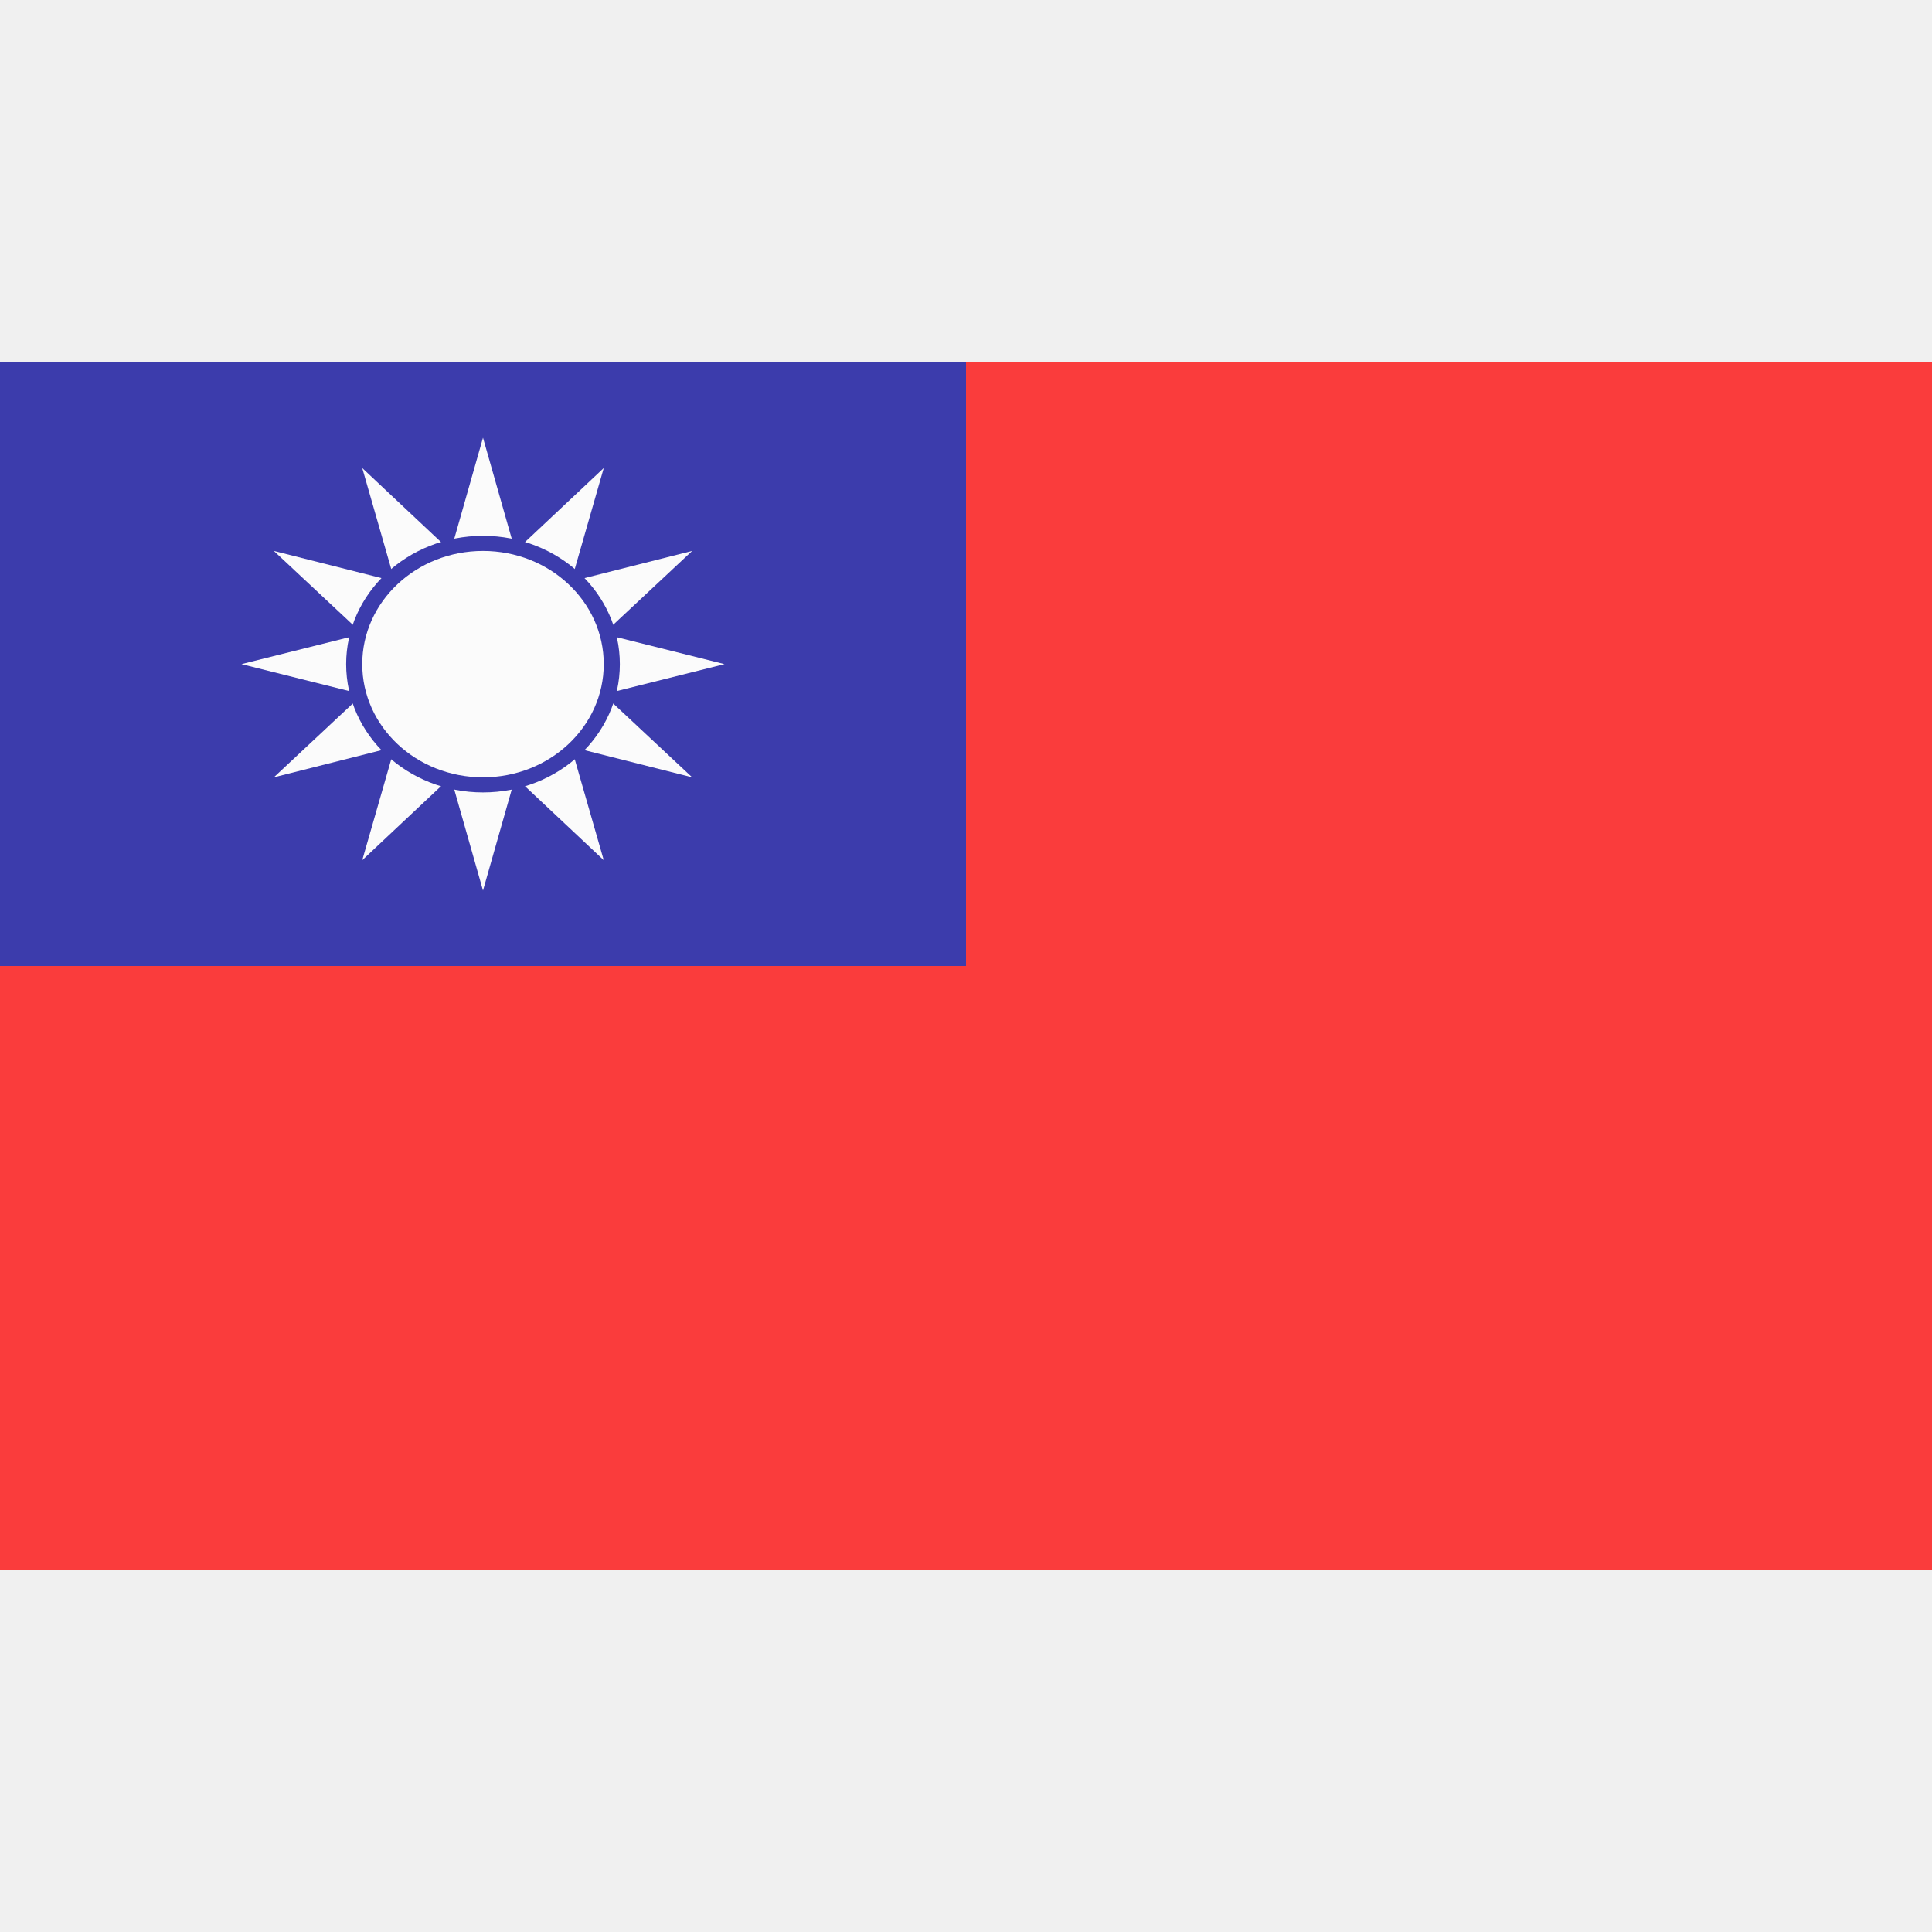
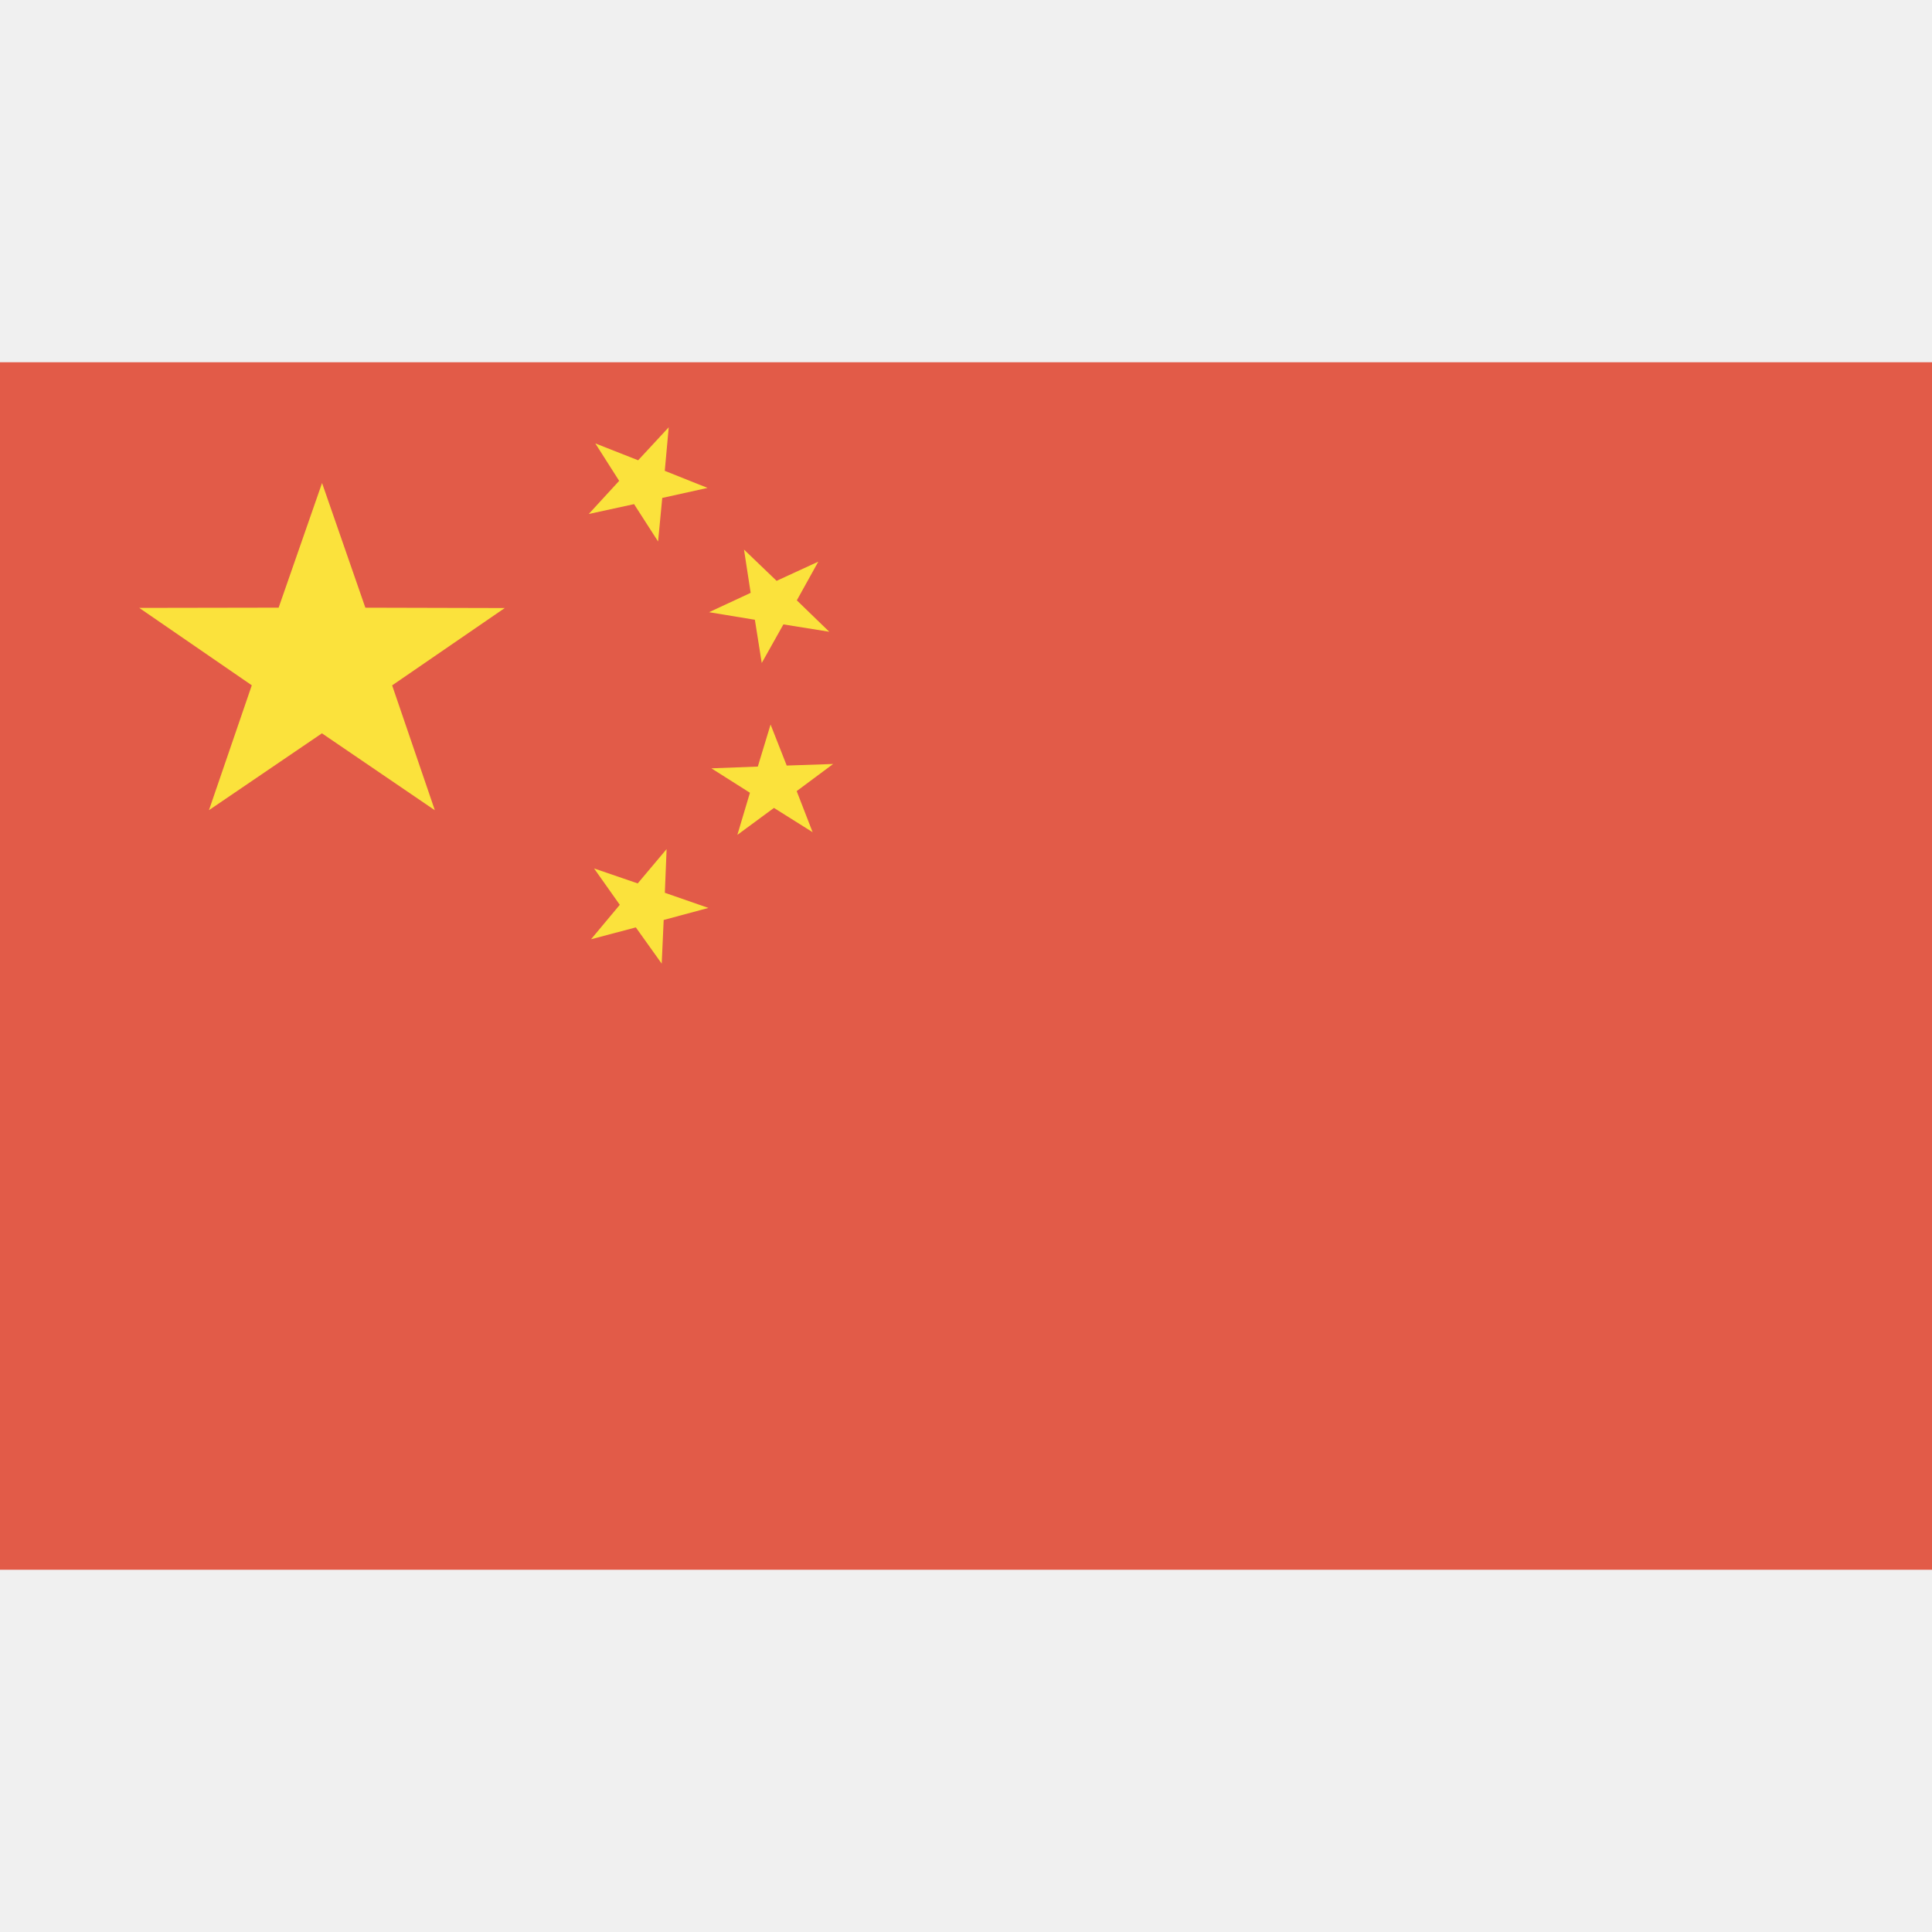
- <svg xmlns="http://www.w3.org/2000/svg" xmlns:xlink="http://www.w3.org/1999/xlink" height="16" id="svg2544" version="1.0" viewBox="-60 -40 15 10" width="16">
-   <defs id="defs2560">
+ <svg xmlns="http://www.w3.org/2000/svg" xmlns:xlink="http://www.w3.org/1999/xlink" height="16" id="svg2" version="1.0" width="16">
+   <defs id="defs16">
    </defs>
-   <g id="g35602" transform="matrix(0.0625,0,0,0.05859375,-56.25,-37.34375)" style="opacity:0.75">
-     <rect y="-40" x="-60" width="240" style="fill:#fe0000" id="rect2546" height="160" />
-     <rect y="-40" x="-60" width="120" style="fill:#000095" id="rect2548" height="80" />
-     <path style="fill:#ffffff" id="four_rays" d="M 8,0 0,30 -8,0 0,-30 M 0,8 30,0 0,-8 -30,0" />
-     <use y="0" xlink:href="#four_rays" x="0" width="240" transform="matrix(0.8660254,0.5,-0.5,0.8660254,0,0)" id="use2551" height="160" />
-     <use y="0" xlink:href="#four_rays" x="0" width="240" transform="matrix(0.5,0.8660254,-0.8660254,0.5,0,0)" id="use2553" height="160" />
-     <circle style="fill:#000095" r="17" id="circle2555" cy="0" cx="0" d="M 17,0 C 17,9.389 9.389,17 0,17 -9.389,17 -17,9.389 -17,0 c 0,-9.389 7.611,-17 17,-17 9.389,0 17,7.611 17,17 z" />
-     <circle style="fill:#ffffff" r="15" id="circle2557" cy="0" cx="0" d="M 15,0 C 15,8.284 8.284,15 0,15 -8.284,15 -15,8.284 -15,0 c 0,-8.284 6.716,-15 15,-15 8.284,0 15,6.716 15,15 z" />
+   <g id="g9570" transform="matrix(0.0625,0,0,0.05859363,0,0.5195568)" style="opacity:0.75">
+     <rect y="42.333" x="0" width="256" style="fill:#de2910" id="rect4" height="170.667" />
+     <path style="fill:#ffde00" id="star" d="m 27.69,105.638 5.674,-17.645 -14.911,-10.939 18.467,-0.034 5.754,-17.619 5.739,17.624 18.467,0.05 -14.92,10.927 5.659,17.65 -14.96,-10.871 -14.969,10.859 0,0 z" />
+     <use y="0" xlink:href="#star" x="0" width="3000" transform="matrix(0.3128368,0.1151017,-0.1151013,0.3128368,81.81541,87.64932)" id="use7" height="2000" />
+     <use y="0" xlink:href="#star" x="0" width="3000" transform="matrix(0.3330938,-0.0127962,0.01279615,0.3330938,87.13095,74.29826)" id="use9" height="2000" />
+     <use y="0" xlink:href="#star" x="0" width="3000" transform="matrix(0.2988346,-0.1476936,0.147693,0.2988346,77.0587,57.36102)" id="use11" height="2000" />
+     <use y="0" xlink:href="#star" x="0" width="3000" transform="matrix(0.3070677,0.1297109,-0.1297105,0.3070677,83.21088,27.74942)" id="use13" height="2000" />
  </g>
</svg>
